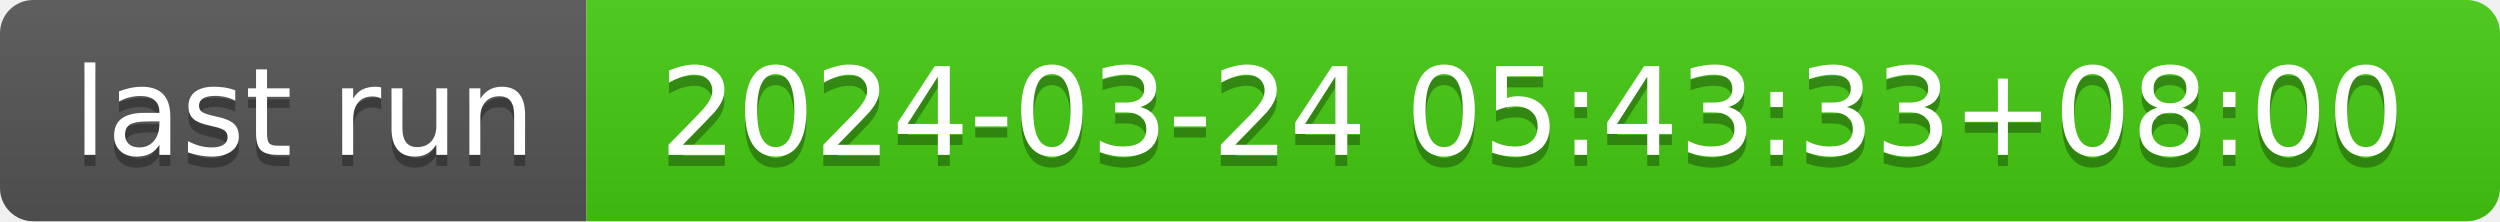
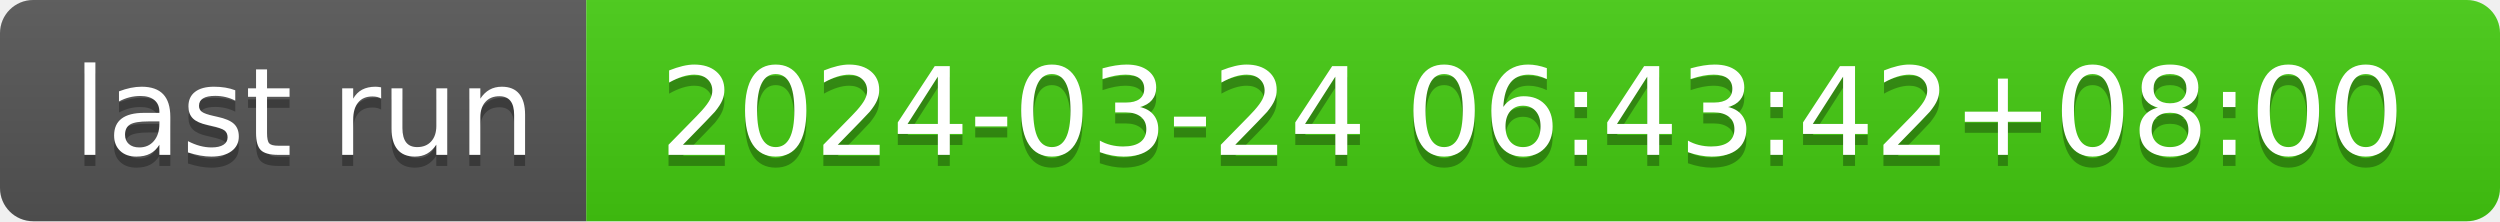
- <svg xmlns="http://www.w3.org/2000/svg" width="226" height="20" role="img" aria-label="last run: 2024-03-24 05:43:33+08:00">
+ <svg xmlns="http://www.w3.org/2000/svg" width="226" height="20" role="img" aria-label="last run: 2024-03-24 06:43:42+08:00">
  <linearGradient id="s" x2="0" y2="100%">
    <stop offset="0" stop-color="#bbb" stop-opacity=".1" />
    <stop offset="1" stop-opacity=".1" />
  </linearGradient>
  <clipPath id="r">
    <rect width="226" height="20" rx="3" fill="#fff" />
  </clipPath>
  <g clip-path="url(#r)">
    <rect width="53" height="20" fill="#555" />
    <rect x="53" width="173" height="20" fill="#4c1" />
    <rect width="226" height="20" fill="url(#s)" />
  </g>
  <g fill="#fff" text-anchor="middle" font-family="Verdana,Geneva,DejaVu Sans,sans-serif" text-rendering="geometricPrecision" font-size="110">
    <text aria-hidden="true" x="275" y="150" fill="#010101" fill-opacity=".3" transform="scale(.1)" textLength="430">last run</text>
    <text x="275" y="140" transform="scale(.1)" fill="#fff" textLength="430">last run</text>
-     <text aria-hidden="true" x="1385" y="150" fill="#010101" fill-opacity=".3" transform="scale(.1)" textLength="1630">2024-03-24 05:43:33+08:00</text>
-     <text x="1385" y="140" transform="scale(.1)" fill="#fff" textLength="1630">2024-03-24 05:43:33+08:00</text>
+     <text aria-hidden="true" x="1385" y="150" fill="#010101" fill-opacity=".3" transform="scale(.1)" textLength="1630">2024-03-24 06:43:42+08:00</text>
+     <text x="1385" y="140" transform="scale(.1)" fill="#fff" textLength="1630">2024-03-24 06:43:42+08:00</text>
  </g>
</svg>
